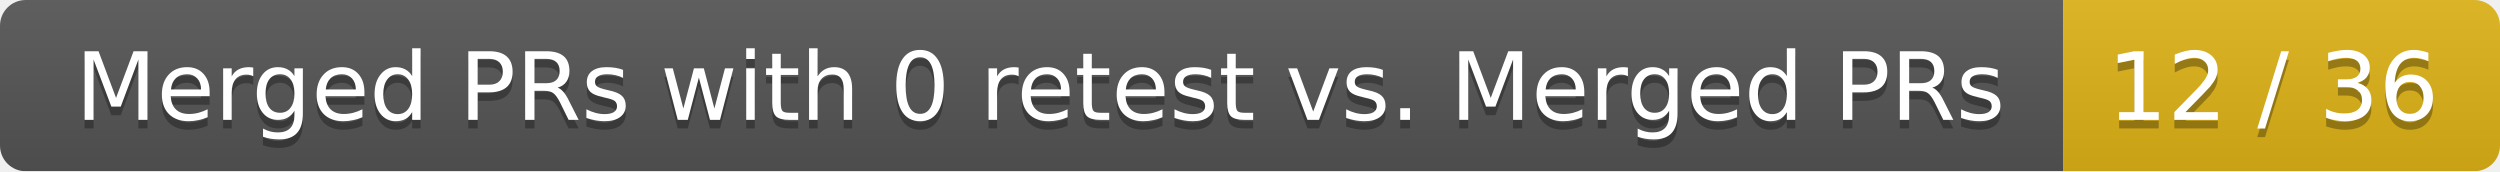
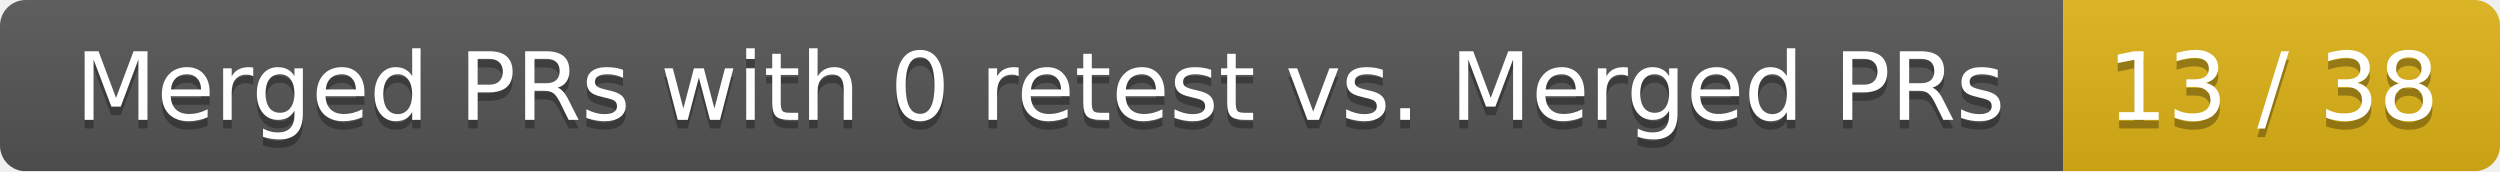
<svg xmlns="http://www.w3.org/2000/svg" width="292" height="20">
  <linearGradient id="smooth" x2="0" y2="100%">
    <stop offset="0" stop-color="#bbb" stop-opacity=".1" />
    <stop offset="1" stop-opacity=".1" />
  </linearGradient>
  <mask id="round">
    <rect width="292" height="20" rx="3" fill="#fff" />
  </mask>
  <g mask="url(#round)">
    <rect width="241" height="20" fill="#555" />
    <rect x="241" width="51" height="20" fill="#dfb317" />
    <rect width="292" height="20" fill="url(#smooth)" />
  </g>
  <g fill="#fff" text-anchor="middle" font-family="DejaVu Sans,Verdana,Geneva,sans-serif" font-size="11">
    <text x="121.5" y="15" fill="#010101" fill-opacity=".3">Merged PRs with 0 retest vs. Merged PRs</text>
    <text x="121.5" y="14">Merged PRs with 0 retest vs. Merged PRs</text>
-     <text x="265.5" y="15" fill="#010101" fill-opacity=".3">12 / 36</text>
-     <text x="265.5" y="14">12 / 36</text>
+     <text x="265.5" y="15" fill="#010101" fill-opacity=".3">13 / 38</text>
+     <text x="265.5" y="14">13 / 38</text>
  </g>
</svg>
